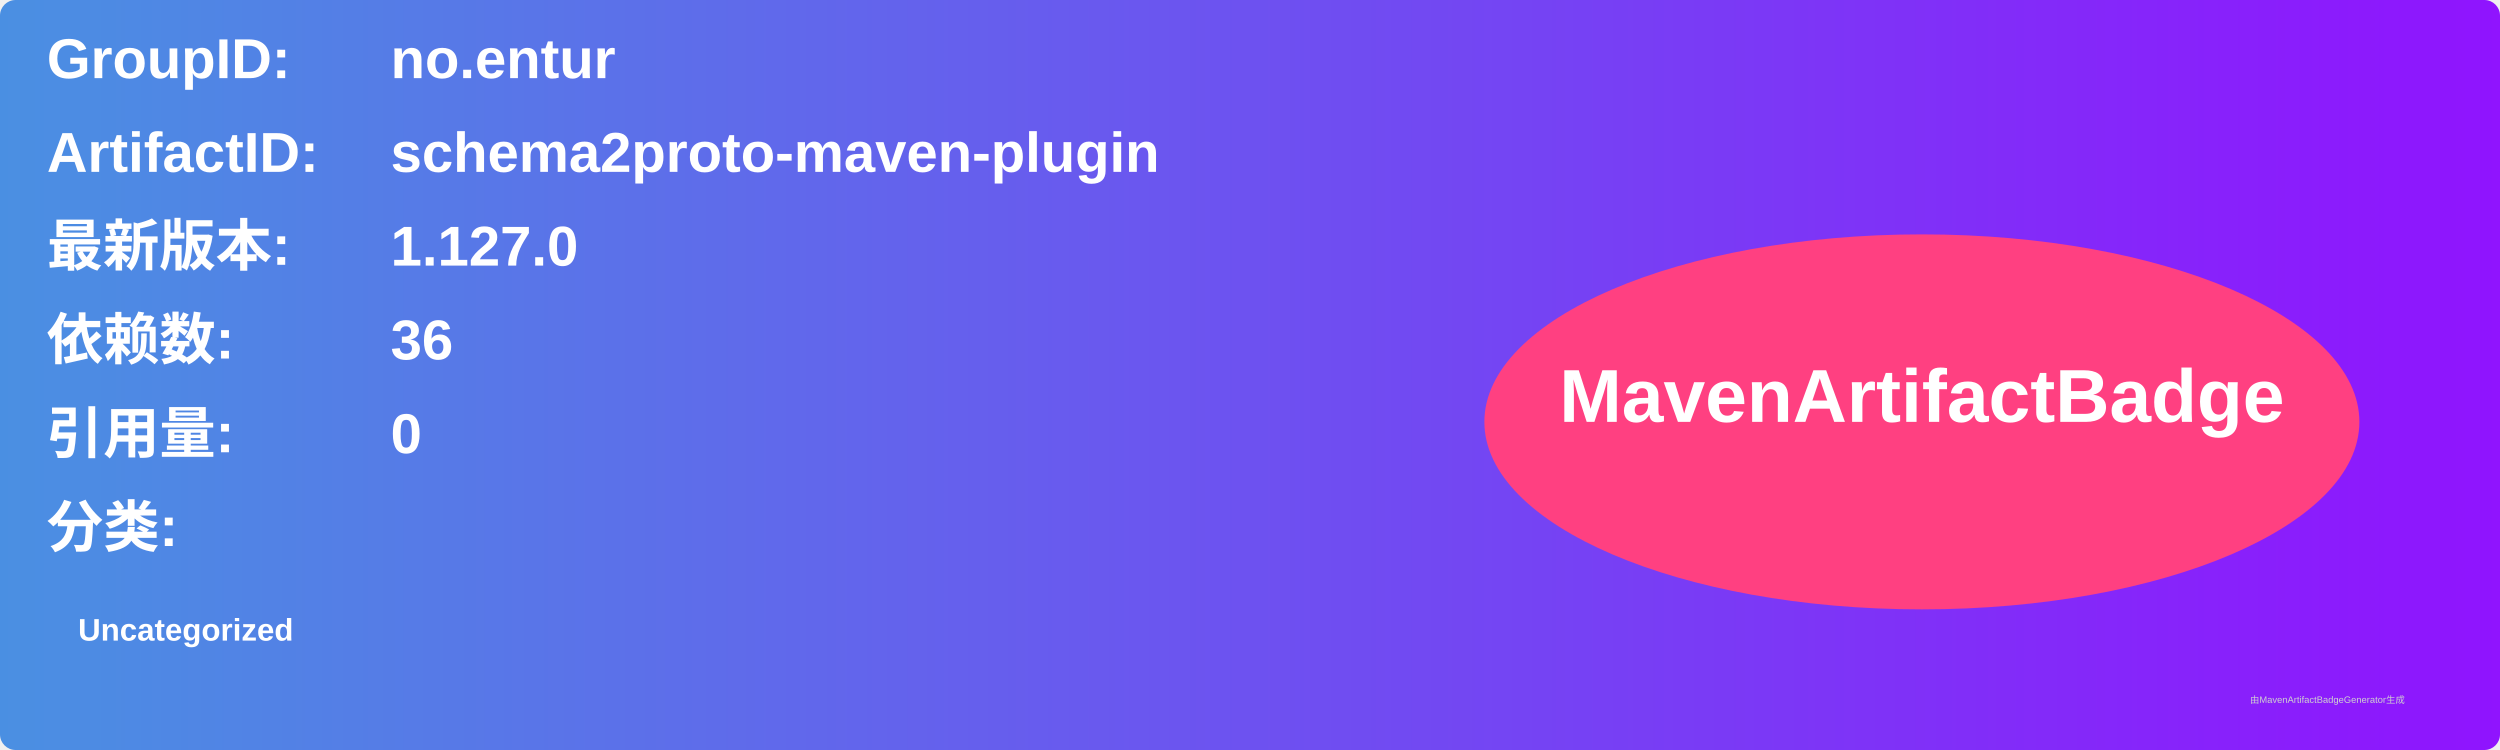
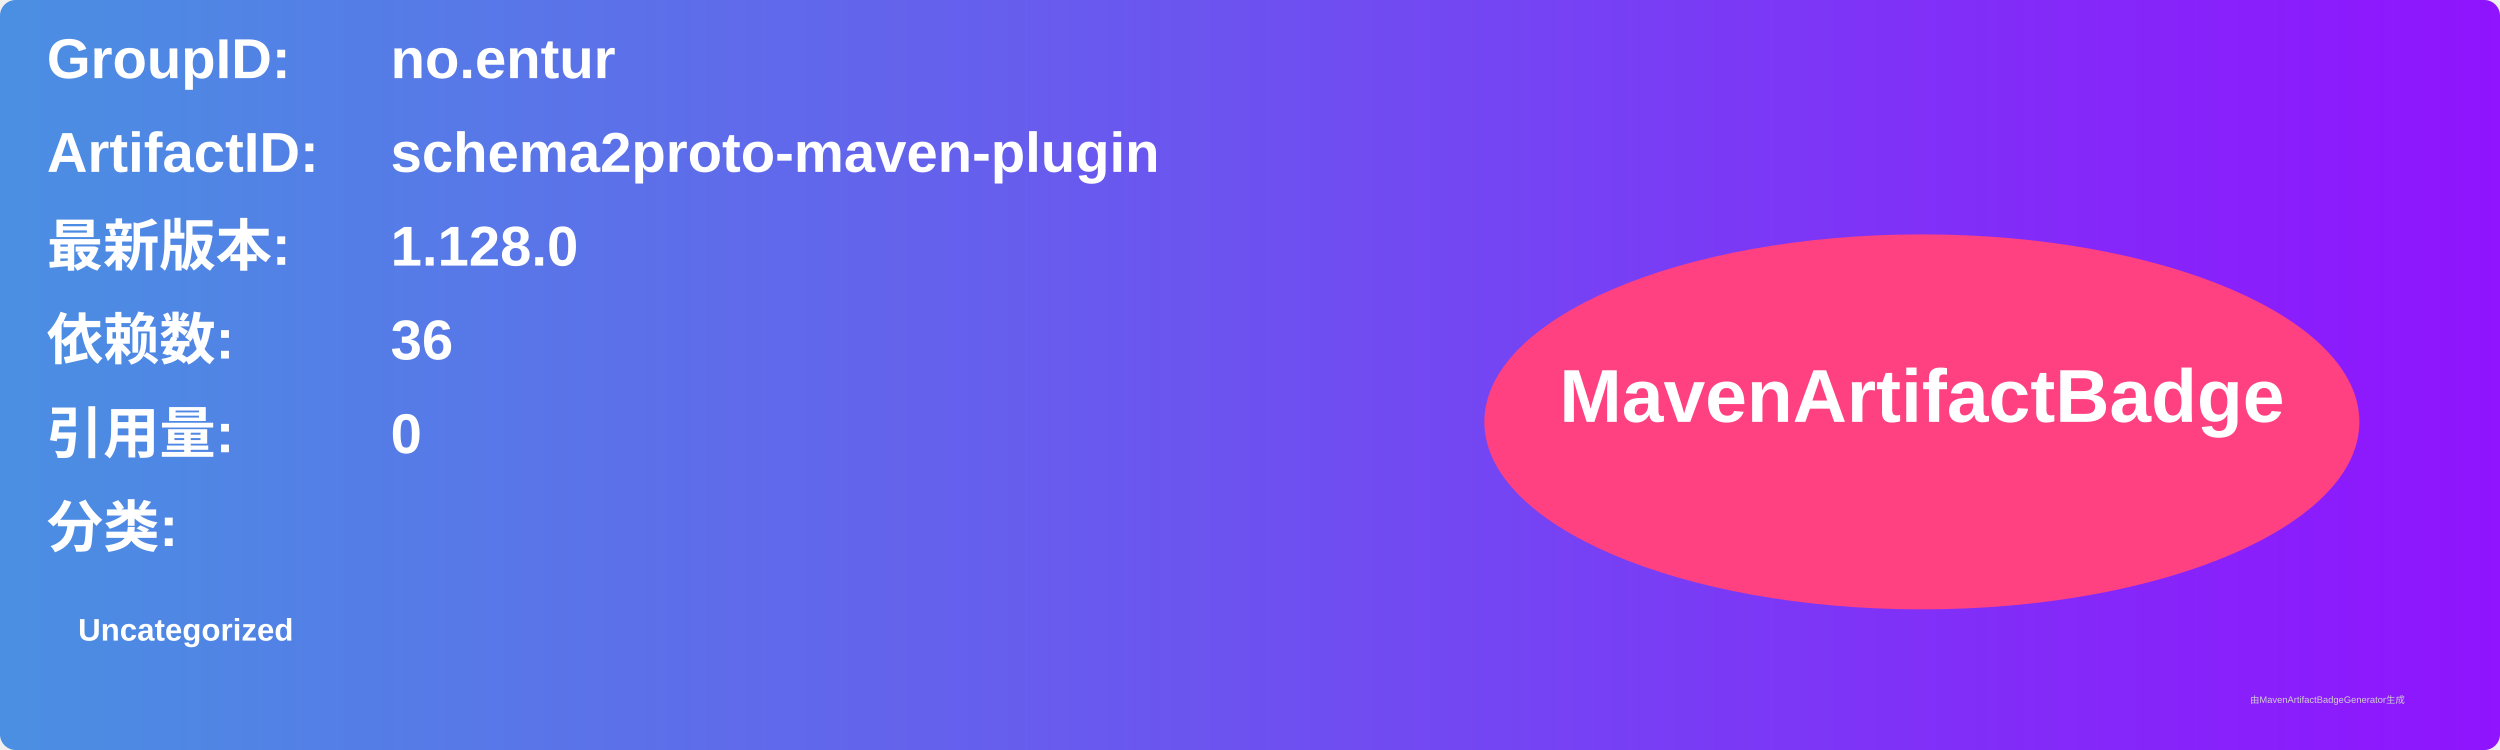
<svg xmlns="http://www.w3.org/2000/svg" width="800" height="240" viewBox="0 0 800 240">
  <linearGradient id="grad" x1="0%" y1="0%" x2="100%" y2="0%">
    <stop offset="0%" stop-color="#4a90e2" />
    <stop offset="100%" stop-color="#9013fe" />
  </linearGradient>
  <rect width="100%" height="100%" rx="5" ry="5" fill="url(#grad)" />
  <g transform="translate(15, 15)">
    <text x="0" y="10" font-family="Arial" font-size="18" fill="white" font-weight="bold" width="260">GroupID:</text>
    <text x="110" y="10" font-family="Arial" font-size="18" fill="white" font-weight="bold" width="460">no.entur</text>
    <text x="0" y="40" font-family="Arial" font-size="18" fill="white" font-weight="bold" width="260">ArtifactID:</text>
    <text x="110" y="40" font-family="Arial" font-size="18" fill="white" font-weight="bold" width="460">schema2proto-maven-plugin</text>
    <text x="0" y="70" font-family="Arial" font-size="18" fill="white" font-weight="bold">最新版本:</text>
    <text x="110" y="70" font-family="Arial" font-size="18" fill="white" font-weight="bold">
-       <tspan font-weight="bold">1.127.0</tspan>
+       <tspan font-weight="bold">1.128.0</tspan>
    </text>
    <text x="0" y="100" font-family="Arial" font-size="18" fill="white" font-weight="bold">依赖数: </text>
    <text x="110" y="100" font-family="Arial" font-size="18" fill="white">
      <tspan font-weight="bold">36</tspan>
    </text>
    <text x="0" y="130" font-family="Arial" font-size="18" fill="white" font-weight="bold">引用量: </text>
    <text x="110" y="130" font-family="Arial" font-size="18" fill="white">
      <tspan font-weight="bold">0</tspan>
    </text>
    <text x="0" y="160" font-family="Arial" font-size="18" fill="white" font-weight="bold">分类:</text>
    <text x="10" y="190" font-family="Arial" font-size="10" fill="white">
      <tspan font-weight="bold">Uncategorized</tspan>
    </text>
    <ellipse cx="600" cy="120" rx="140" ry="60" fill="#ff4081" />
    <text x="600" y="120" text-anchor="middle" font-family="Arial" font-size="24" fill="white" font-weight="bold">MavenArtifactBadge</text>
  </g>
  <text x="720" y="225" font-family="Arial" font-size="3" fill="#d0d0d0">由MavenArtifactBadgeGenerator生成</text>
</svg>
